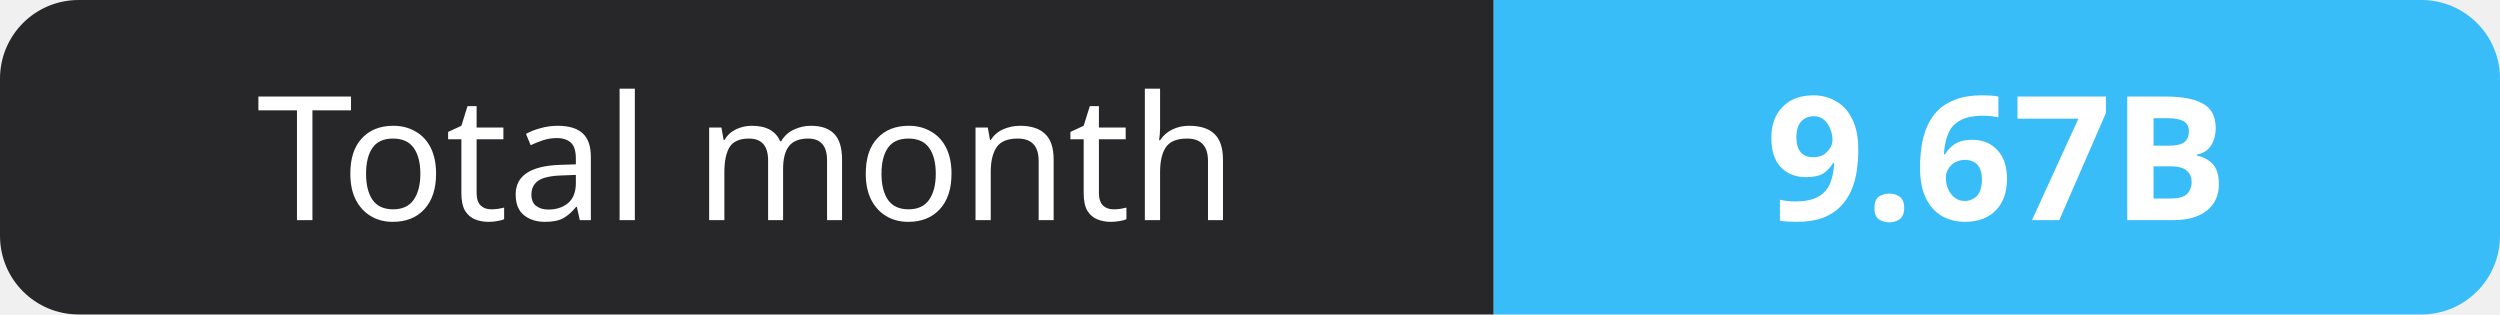
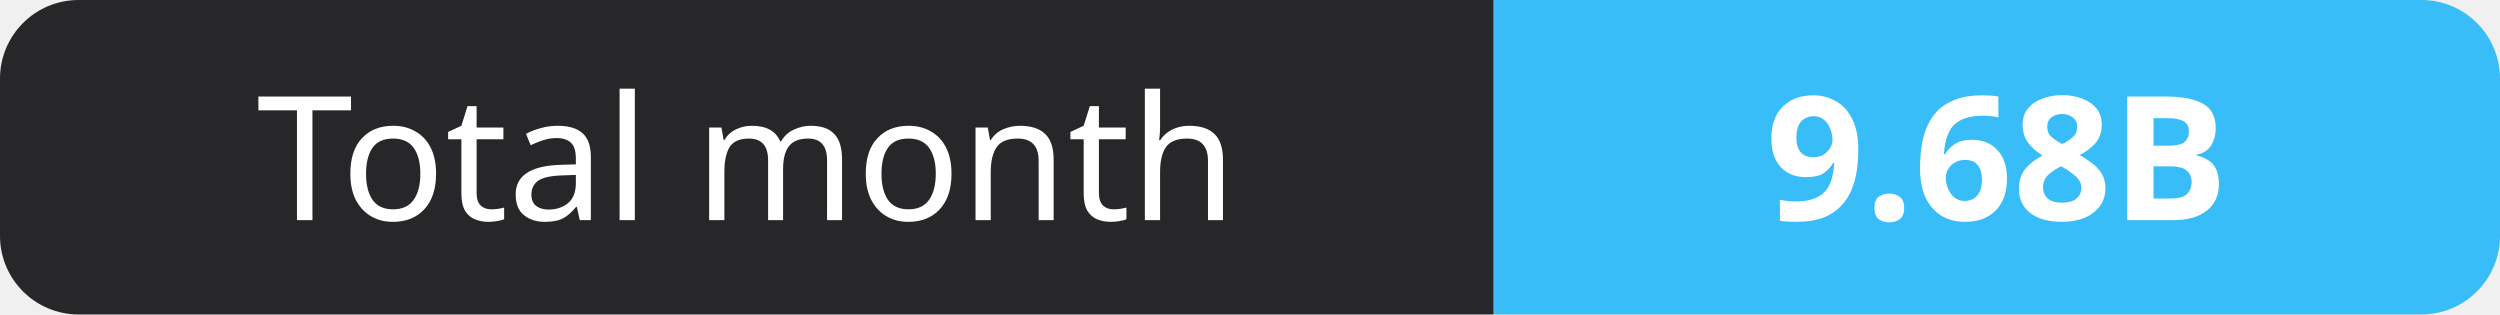
- <svg xmlns="http://www.w3.org/2000/svg" width="159" height="20" role="img" aria-label="Total month: 9.67B">
+ <svg xmlns="http://www.w3.org/2000/svg" width="159" height="20" role="img" aria-label="Total month: 9.68B">
  <clipPath id="r">
    <rect width="159" height="20" rx="5" fill="#fff" />
  </clipPath>
  <g clip-path="url(#r)">
    <rect width="95" height="20" fill="#27272a" />
    <rect x="95" width="64" height="20" fill="#38bdf8" />
  </g>
  <g fill="#fff" text-anchor="middle" font-family="Verdana,Geneva,sans-serif" font-size="11">
    <text x="47.5" y="14">Total month</text>
-     <text x="127.0" y="14" font-weight="700">9.67B</text>
+     <text x="127.0" y="14" font-weight="700">9.68B</text>
  </g>
</svg>
